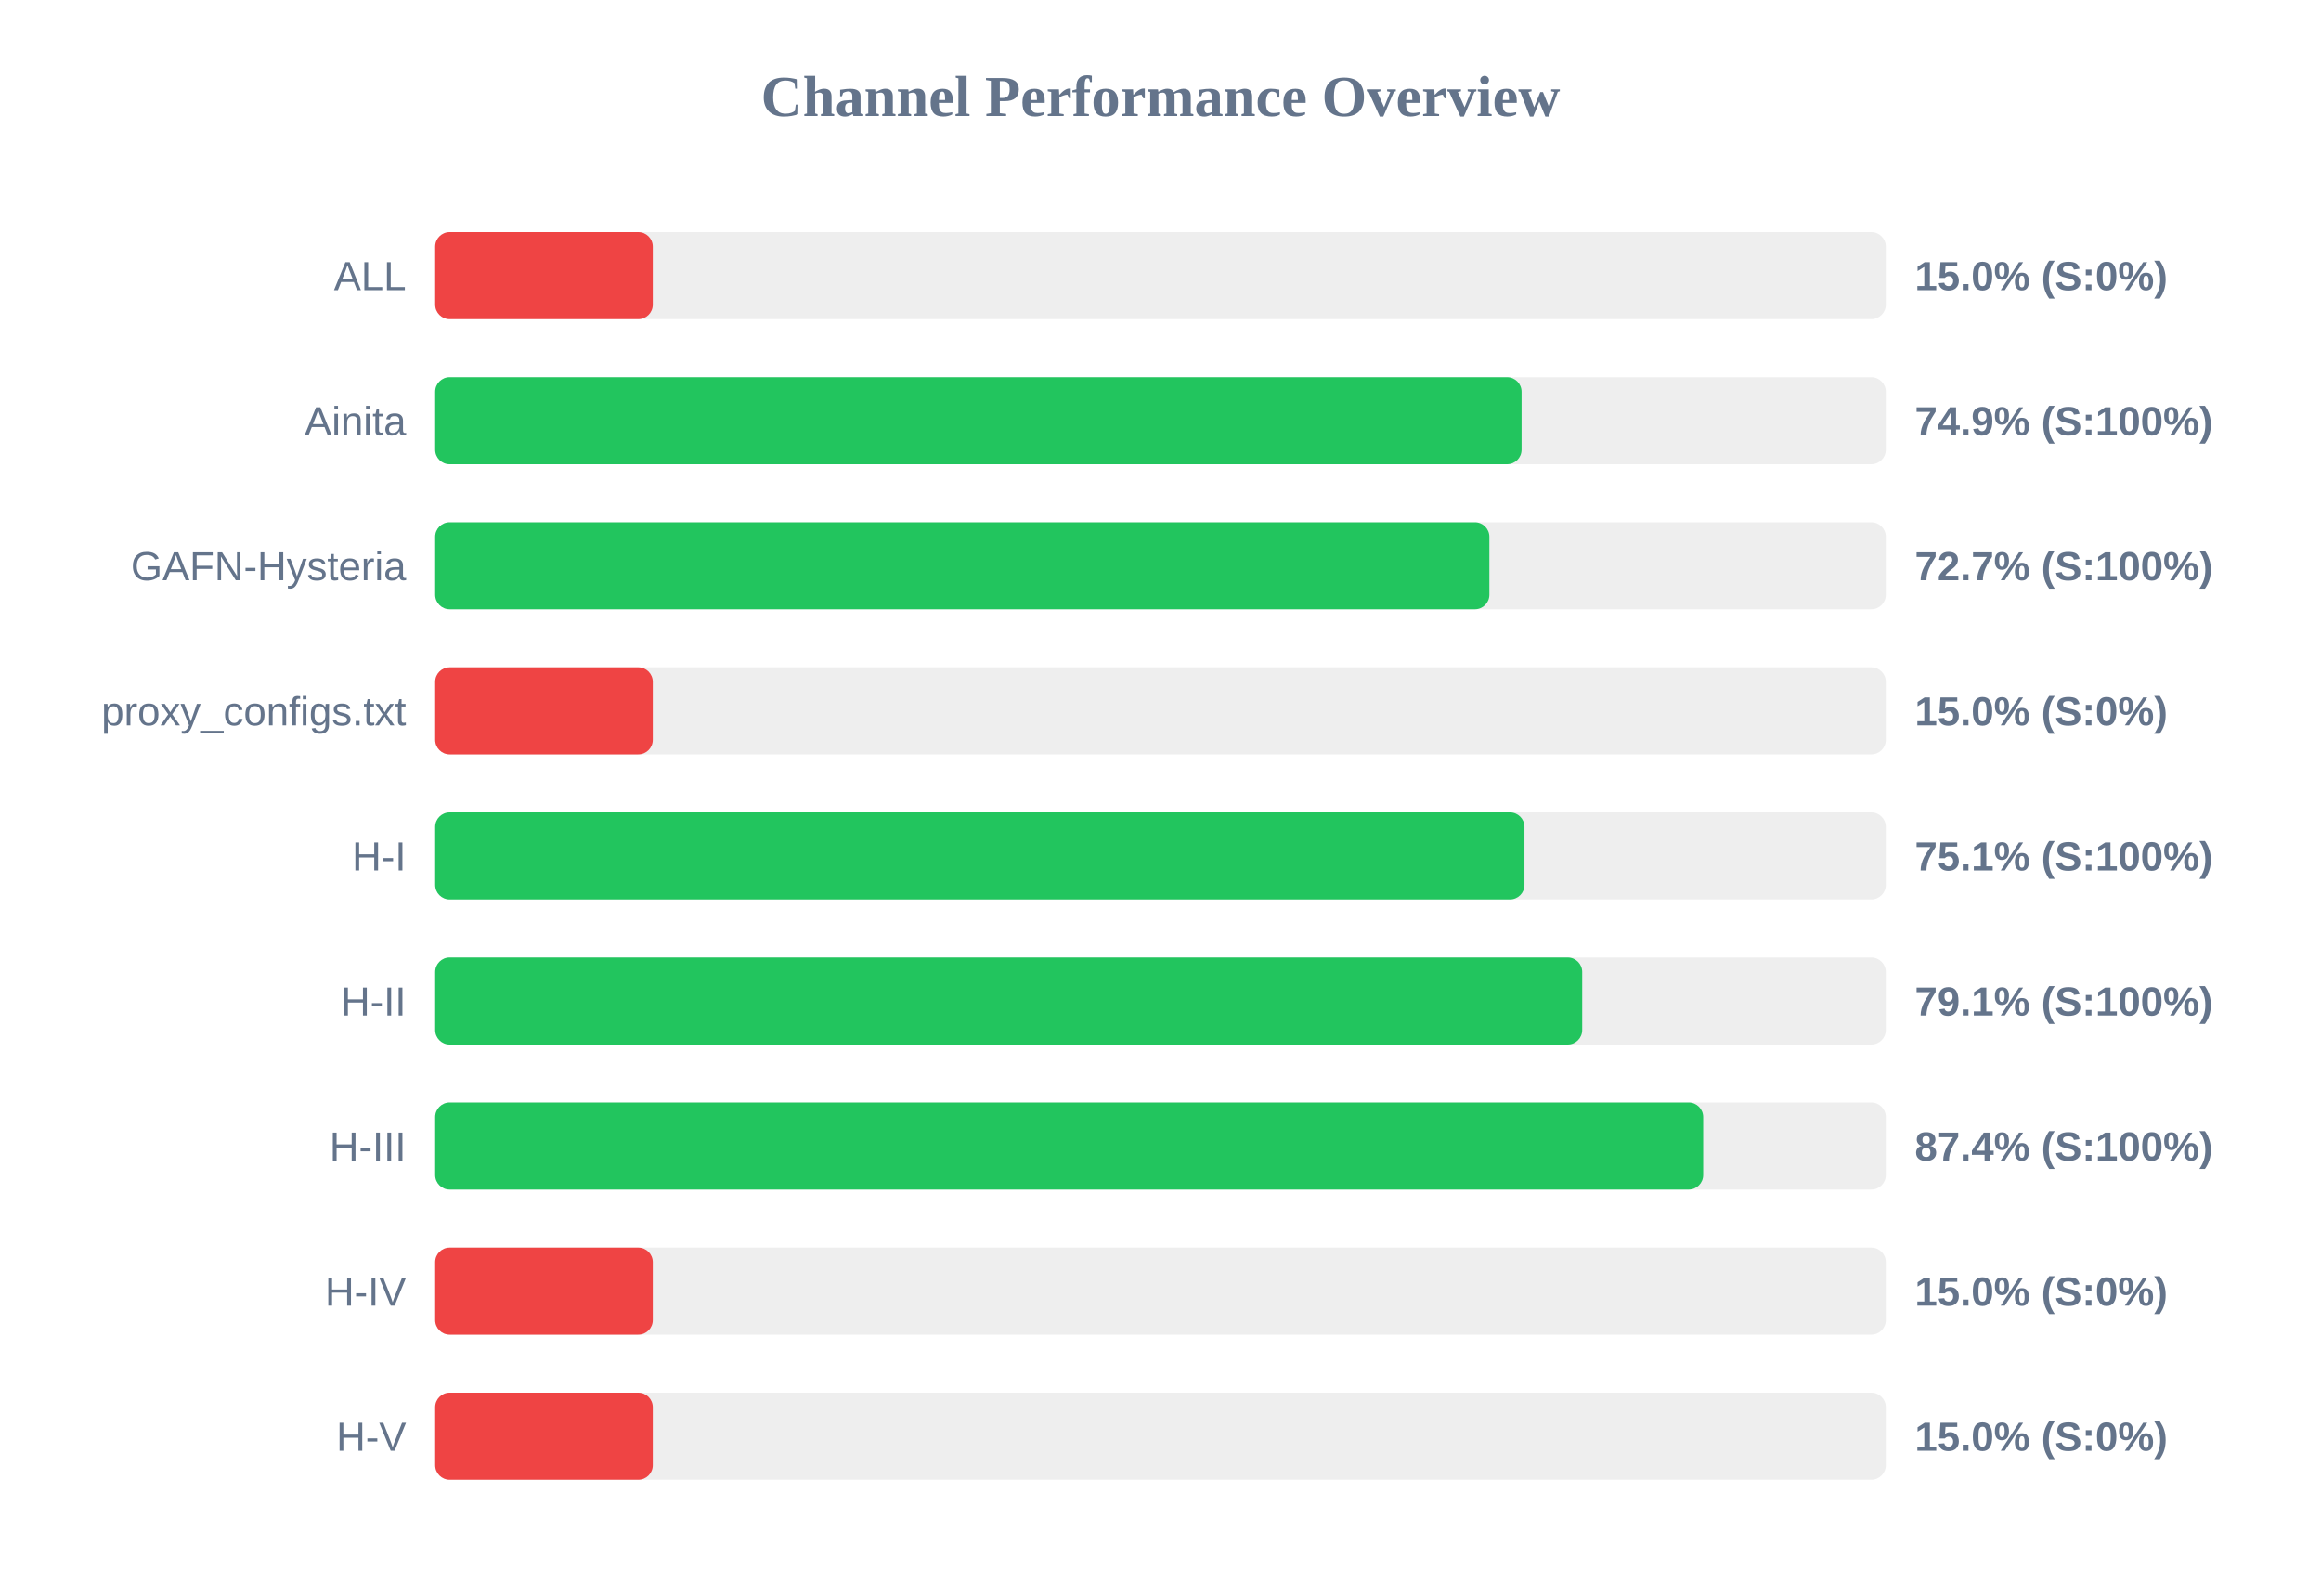
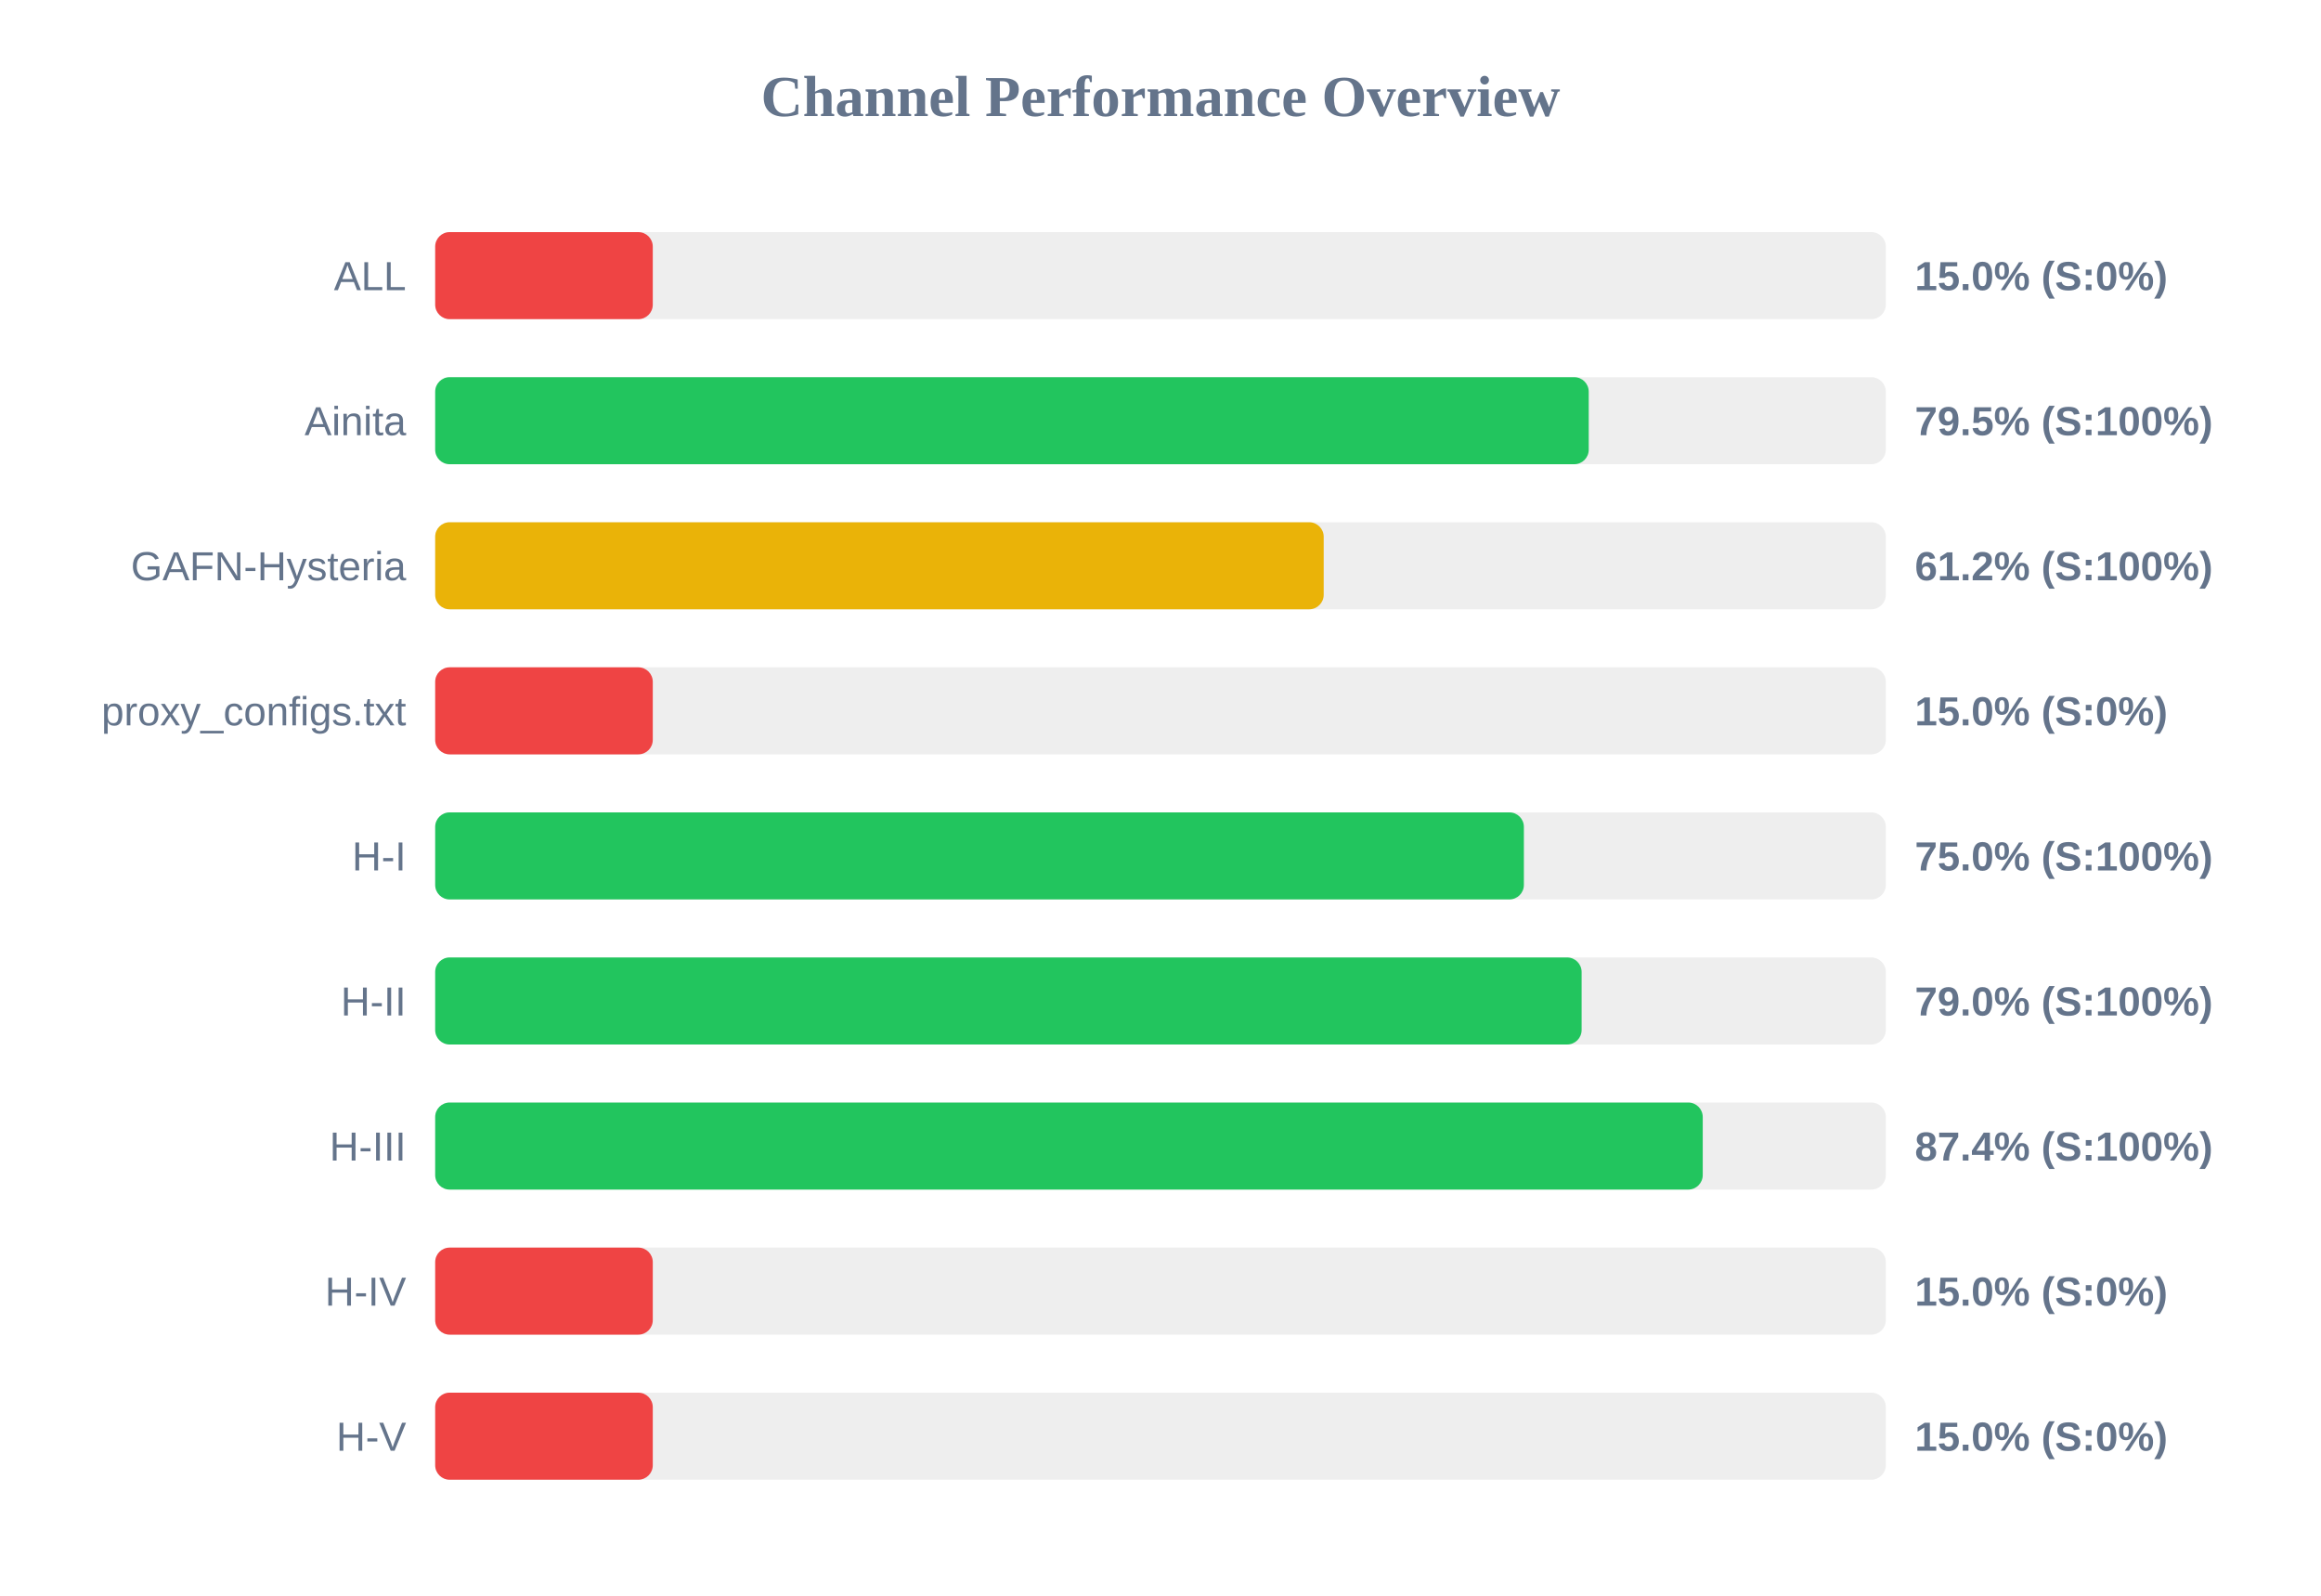
<svg xmlns="http://www.w3.org/2000/svg" width="800" height="550" version="1.1">
  <style>
        .row { font: 14px Arial; fill: #64748b; }
        .score { font: bold 14px Arial; fill: #64748b; }
    </style>
  <text x="400" y="40" text-anchor="middle" font-size="20px" font-weight="bold" fill="#64748b">Channel Performance Overview</text>
  <rect x="150" y="80" width="500" height="30" fill="#eee" rx="5" />
  <rect x="150" y="80" width="75.0" height="30" fill="#ef4444" rx="5" />
  <text x="140" y="100" text-anchor="end" class="row">ALL</text>
  <text x="660" y="100" text-anchor="start" class="score">15.0% (S:0%)</text>
  <rect x="150" y="130" width="500" height="30" fill="#eee" rx="5" />
-   <rect x="150" y="130" width="374.45" height="30" fill="#22c55e" rx="5" />
+   <rect x="150" y="130" width="397.6" height="30" fill="#22c55e" rx="5" />
  <text x="140" y="150" text-anchor="end" class="row">Ainita</text>
-   <text x="660" y="150" text-anchor="start" class="score">74.9% (S:100%)</text>
+   <text x="660" y="150" text-anchor="start" class="score">79.5% (S:100%)</text>
  <rect x="150" y="180" width="500" height="30" fill="#eee" rx="5" />
-   <rect x="150" y="180" width="363.35" height="30" fill="#22c55e" rx="5" />
+   <rect x="150" y="180" width="306.25" height="30" fill="#eab308" rx="5" />
  <text x="140" y="200" text-anchor="end" class="row">GAFN-Hysteria</text>
-   <text x="660" y="200" text-anchor="start" class="score">72.7% (S:100%)</text>
+   <text x="660" y="200" text-anchor="start" class="score">61.2% (S:100%)</text>
  <rect x="150" y="230" width="500" height="30" fill="#eee" rx="5" />
  <rect x="150" y="230" width="75.0" height="30" fill="#ef4444" rx="5" />
  <text x="140" y="250" text-anchor="end" class="row">proxy_configs.txt</text>
  <text x="660" y="250" text-anchor="start" class="score">15.0% (S:0%)</text>
  <rect x="150" y="280" width="500" height="30" fill="#eee" rx="5" />
-   <rect x="150" y="280" width="375.45" height="30" fill="#22c55e" rx="5" />
+   <rect x="150" y="280" width="375.25" height="30" fill="#22c55e" rx="5" />
  <text x="140" y="300" text-anchor="end" class="row">H-I</text>
-   <text x="660" y="300" text-anchor="start" class="score">75.1% (S:100%)</text>
+   <text x="660" y="300" text-anchor="start" class="score">75.0% (S:100%)</text>
  <rect x="150" y="330" width="500" height="30" fill="#eee" rx="5" />
-   <rect x="150" y="330" width="395.35" height="30" fill="#22c55e" rx="5" />
+   <rect x="150" y="330" width="395.15" height="30" fill="#22c55e" rx="5" />
  <text x="140" y="350" text-anchor="end" class="row">H-II</text>
-   <text x="660" y="350" text-anchor="start" class="score">79.1% (S:100%)</text>
+   <text x="660" y="350" text-anchor="start" class="score">79.0% (S:100%)</text>
  <rect x="150" y="380" width="500" height="30" fill="#eee" rx="5" />
-   <rect x="150" y="380" width="437.05" height="30" fill="#22c55e" rx="5" />
+   <rect x="150" y="380" width="436.9" height="30" fill="#22c55e" rx="5" />
  <text x="140" y="400" text-anchor="end" class="row">H-III</text>
  <text x="660" y="400" text-anchor="start" class="score">87.4% (S:100%)</text>
  <rect x="150" y="430" width="500" height="30" fill="#eee" rx="5" />
  <rect x="150" y="430" width="75.0" height="30" fill="#ef4444" rx="5" />
  <text x="140" y="450" text-anchor="end" class="row">H-IV</text>
  <text x="660" y="450" text-anchor="start" class="score">15.0% (S:0%)</text>
  <rect x="150" y="480" width="500" height="30" fill="#eee" rx="5" />
  <rect x="150" y="480" width="75.0" height="30" fill="#ef4444" rx="5" />
  <text x="140" y="500" text-anchor="end" class="row">H-V</text>
  <text x="660" y="500" text-anchor="start" class="score">15.0% (S:0%)</text>
</svg>
